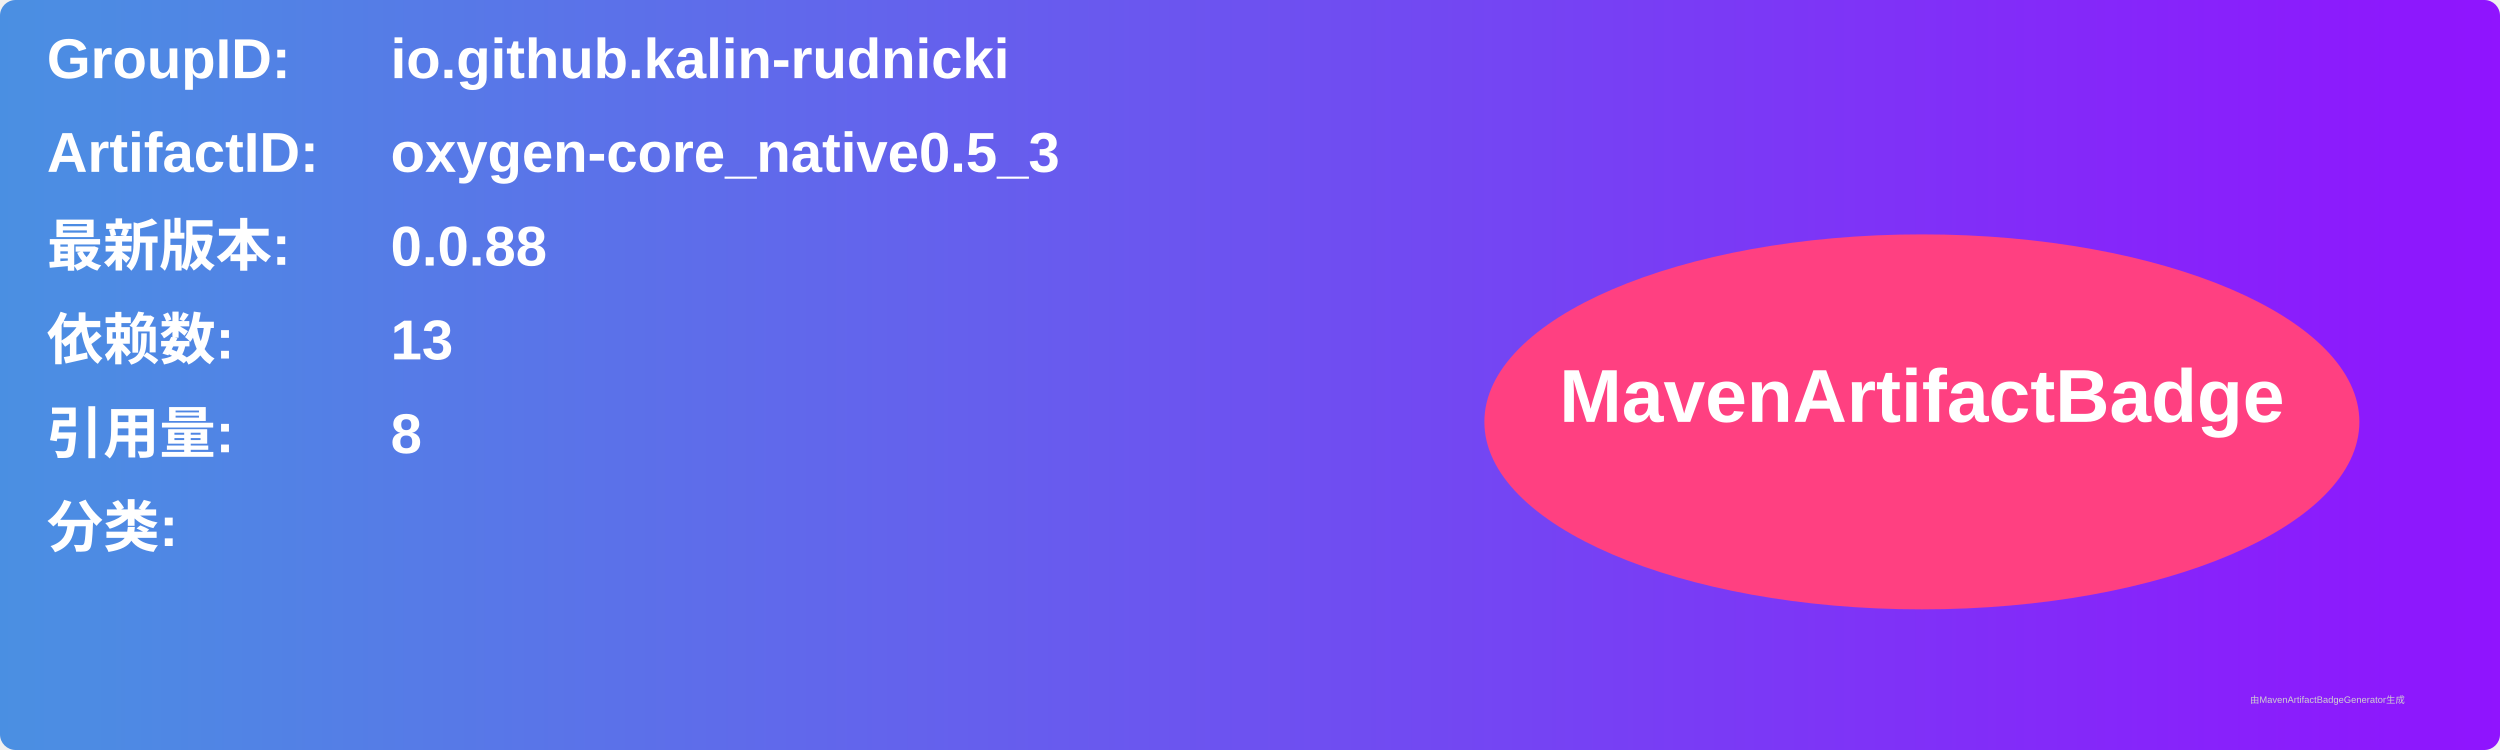
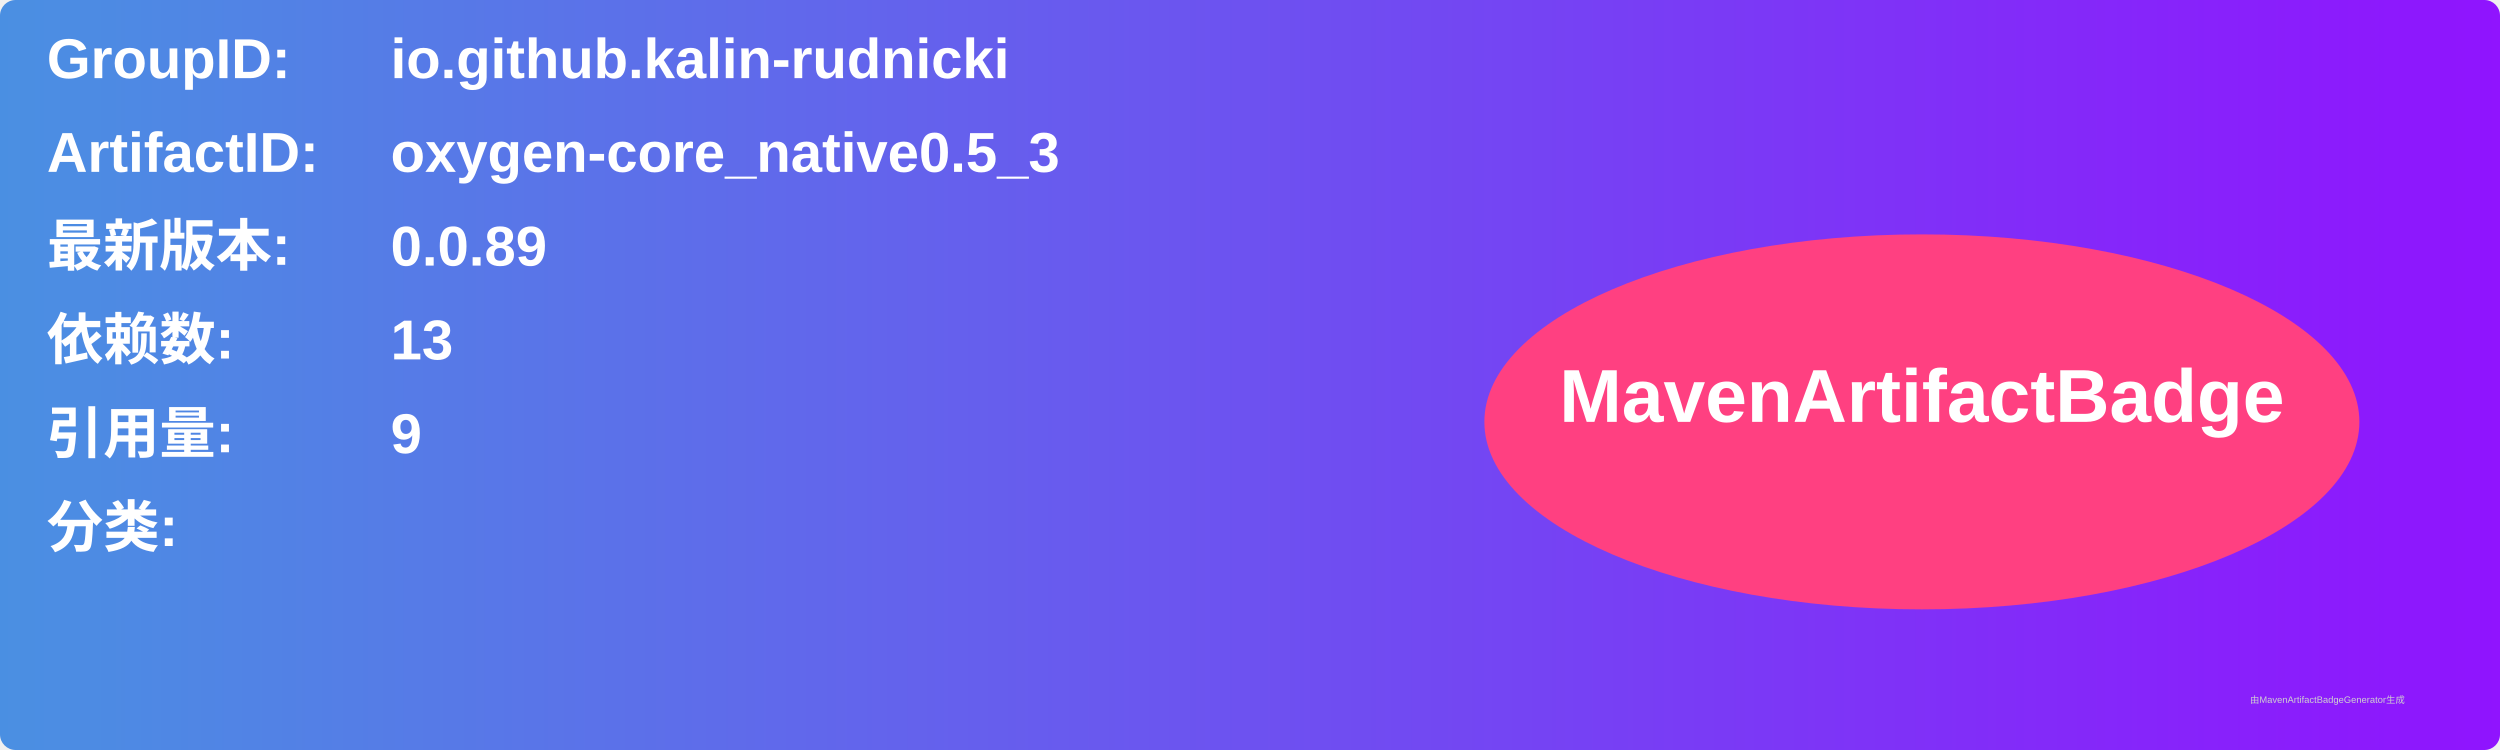
<svg xmlns="http://www.w3.org/2000/svg" width="800" height="240" viewBox="0 0 800 240">
  <linearGradient id="grad" x1="0%" y1="0%" x2="100%" y2="0%">
    <stop offset="0%" stop-color="#4a90e2" />
    <stop offset="100%" stop-color="#9013fe" />
  </linearGradient>
  <rect width="100%" height="100%" rx="5" ry="5" fill="url(#grad)" />
  <g transform="translate(15, 15)">
    <text x="0" y="10" font-family="Arial" font-size="18" fill="white" font-weight="bold" width="260">GroupID:</text>
    <text x="110" y="10" font-family="Arial" font-size="18" fill="white" font-weight="bold" width="460">io.github.kalin-rudnicki</text>
    <text x="0" y="40" font-family="Arial" font-size="18" fill="white" font-weight="bold" width="260">ArtifactID:</text>
    <text x="110" y="40" font-family="Arial" font-size="18" fill="white" font-weight="bold" width="460">oxygen-core_native0.5_3</text>
    <text x="0" y="70" font-family="Arial" font-size="18" fill="white" font-weight="bold">最新版本:</text>
    <text x="110" y="70" font-family="Arial" font-size="18" fill="white" font-weight="bold">
-       <tspan font-weight="bold">0.0.88</tspan>
+       <tspan font-weight="bold">0.0.89</tspan>
    </text>
    <text x="0" y="100" font-family="Arial" font-size="18" fill="white" font-weight="bold">依赖数: </text>
    <text x="110" y="100" font-family="Arial" font-size="18" fill="white">
      <tspan font-weight="bold">13</tspan>
    </text>
    <text x="0" y="130" font-family="Arial" font-size="18" fill="white" font-weight="bold">引用量: </text>
    <text x="110" y="130" font-family="Arial" font-size="18" fill="white">
-       <tspan font-weight="bold">8</tspan>
+       <tspan font-weight="bold">9</tspan>
    </text>
    <text x="0" y="160" font-family="Arial" font-size="18" fill="white" font-weight="bold">分类:</text>
    <text x="10" y="190" font-family="Arial" font-size="10" fill="white">
      <tspan font-weight="bold" />
    </text>
    <ellipse cx="600" cy="120" rx="140" ry="60" fill="#ff4081" />
    <text x="600" y="120" text-anchor="middle" font-family="Arial" font-size="24" fill="white" font-weight="bold">MavenArtifactBadge</text>
  </g>
  <text x="720" y="225" font-family="Arial" font-size="3" fill="#d0d0d0">由MavenArtifactBadgeGenerator生成</text>
</svg>
